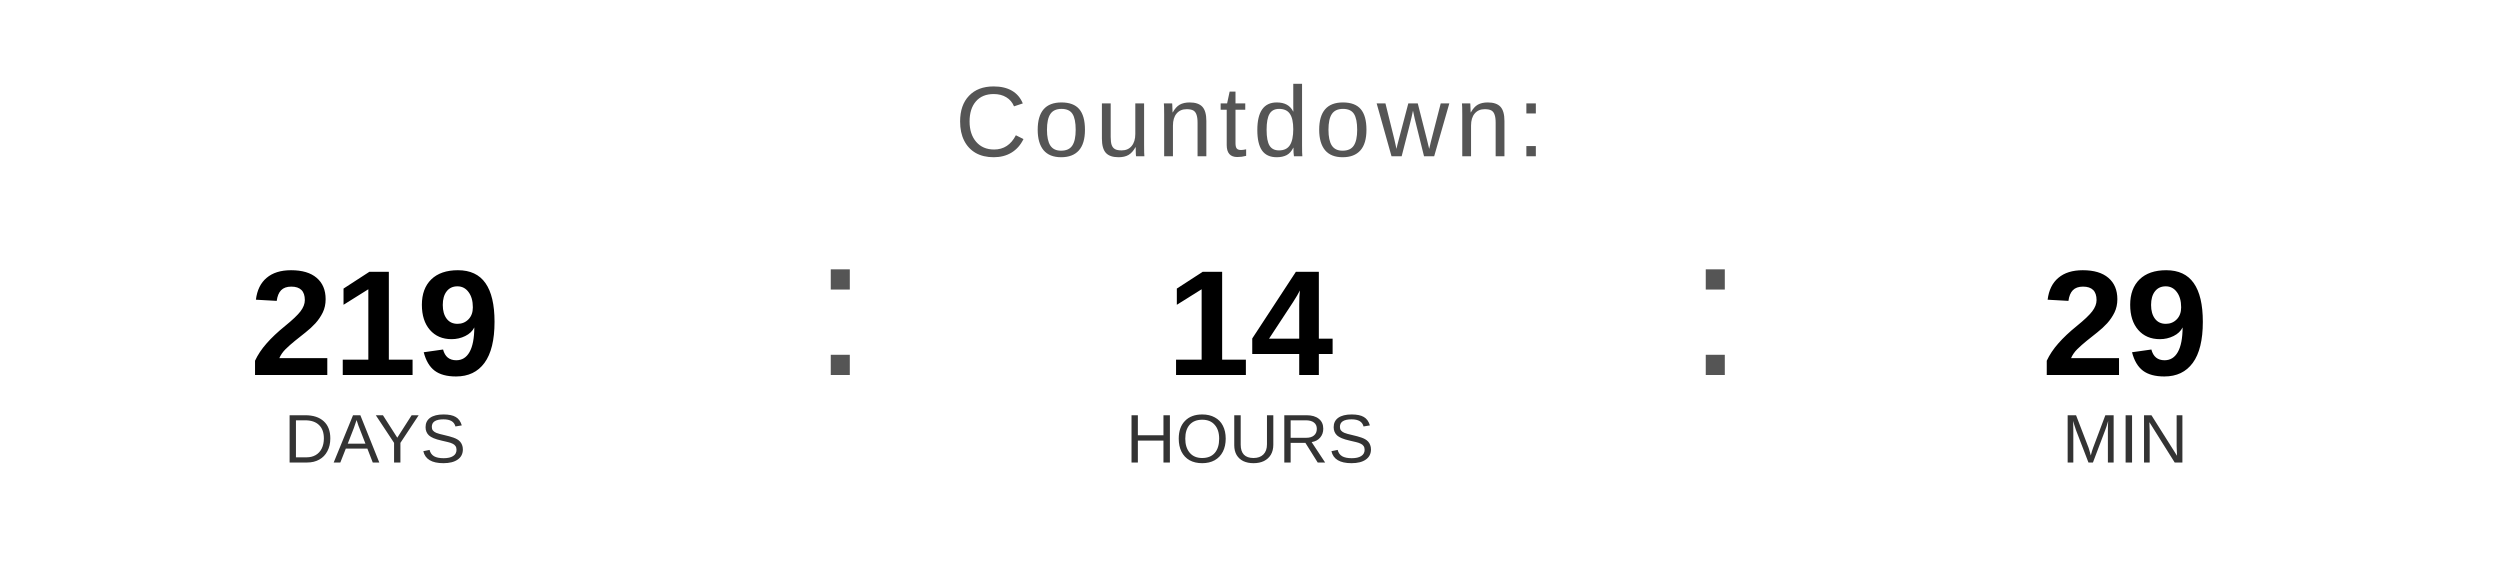
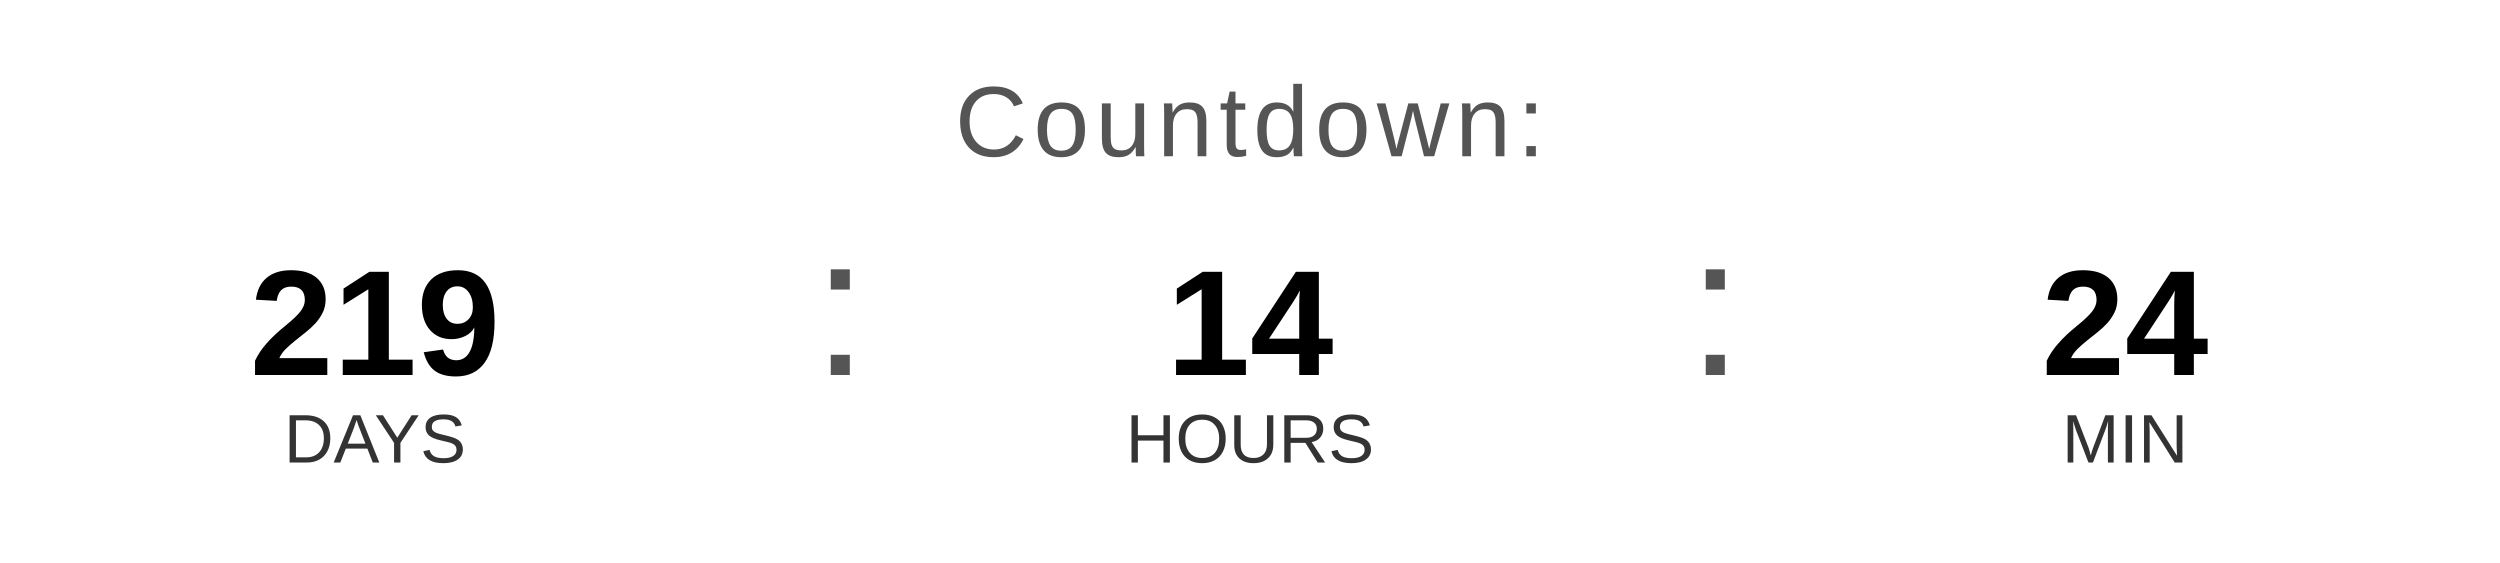
<svg xmlns="http://www.w3.org/2000/svg" width="400" height="90" viewBox="0 0 400 90">
  <text x="200" y="25" font-family="Arial, Helvetica, sans-serif" font-size="16" fill="#555555" text-anchor="middle" letter-spacing="1">
    Countdown:
  </text>
  <text x="60" y="60" font-family="Arial, Helvetica, sans-serif" font-size="24" font-weight="bold" fill="#000000" text-anchor="middle">219</text>
  <text x="60" y="74" font-family="Arial, Helvetica, sans-serif" font-size="11" fill="#333333" text-anchor="middle">DAYS</text>
  <text x="130" y="60" font-family="Arial, sans-serif" font-size="32" fill="#555555">:</text>
  <text x="200" y="60" font-family="Arial, Helvetica, sans-serif" font-size="24" font-weight="bold" fill="#000000" text-anchor="middle">14</text>
  <text x="200" y="74" font-family="Arial, Helvetica, sans-serif" font-size="11" fill="#333333" text-anchor="middle">HOURS</text>
  <text x="270" y="60" font-family="Arial, sans-serif" font-size="32" fill="#555555">:</text>
-   <text x="340" y="60" font-family="Arial, Helvetica, sans-serif" font-size="24" font-weight="bold" fill="#000000" text-anchor="middle">29</text>
+   <text x="340" y="60" font-family="Arial, Helvetica, sans-serif" font-size="24" font-weight="bold" fill="#000000" text-anchor="middle">24</text>
  <text x="340" y="74" font-family="Arial, Helvetica, sans-serif" font-size="11" fill="#333333" text-anchor="middle">MIN</text>
</svg>
